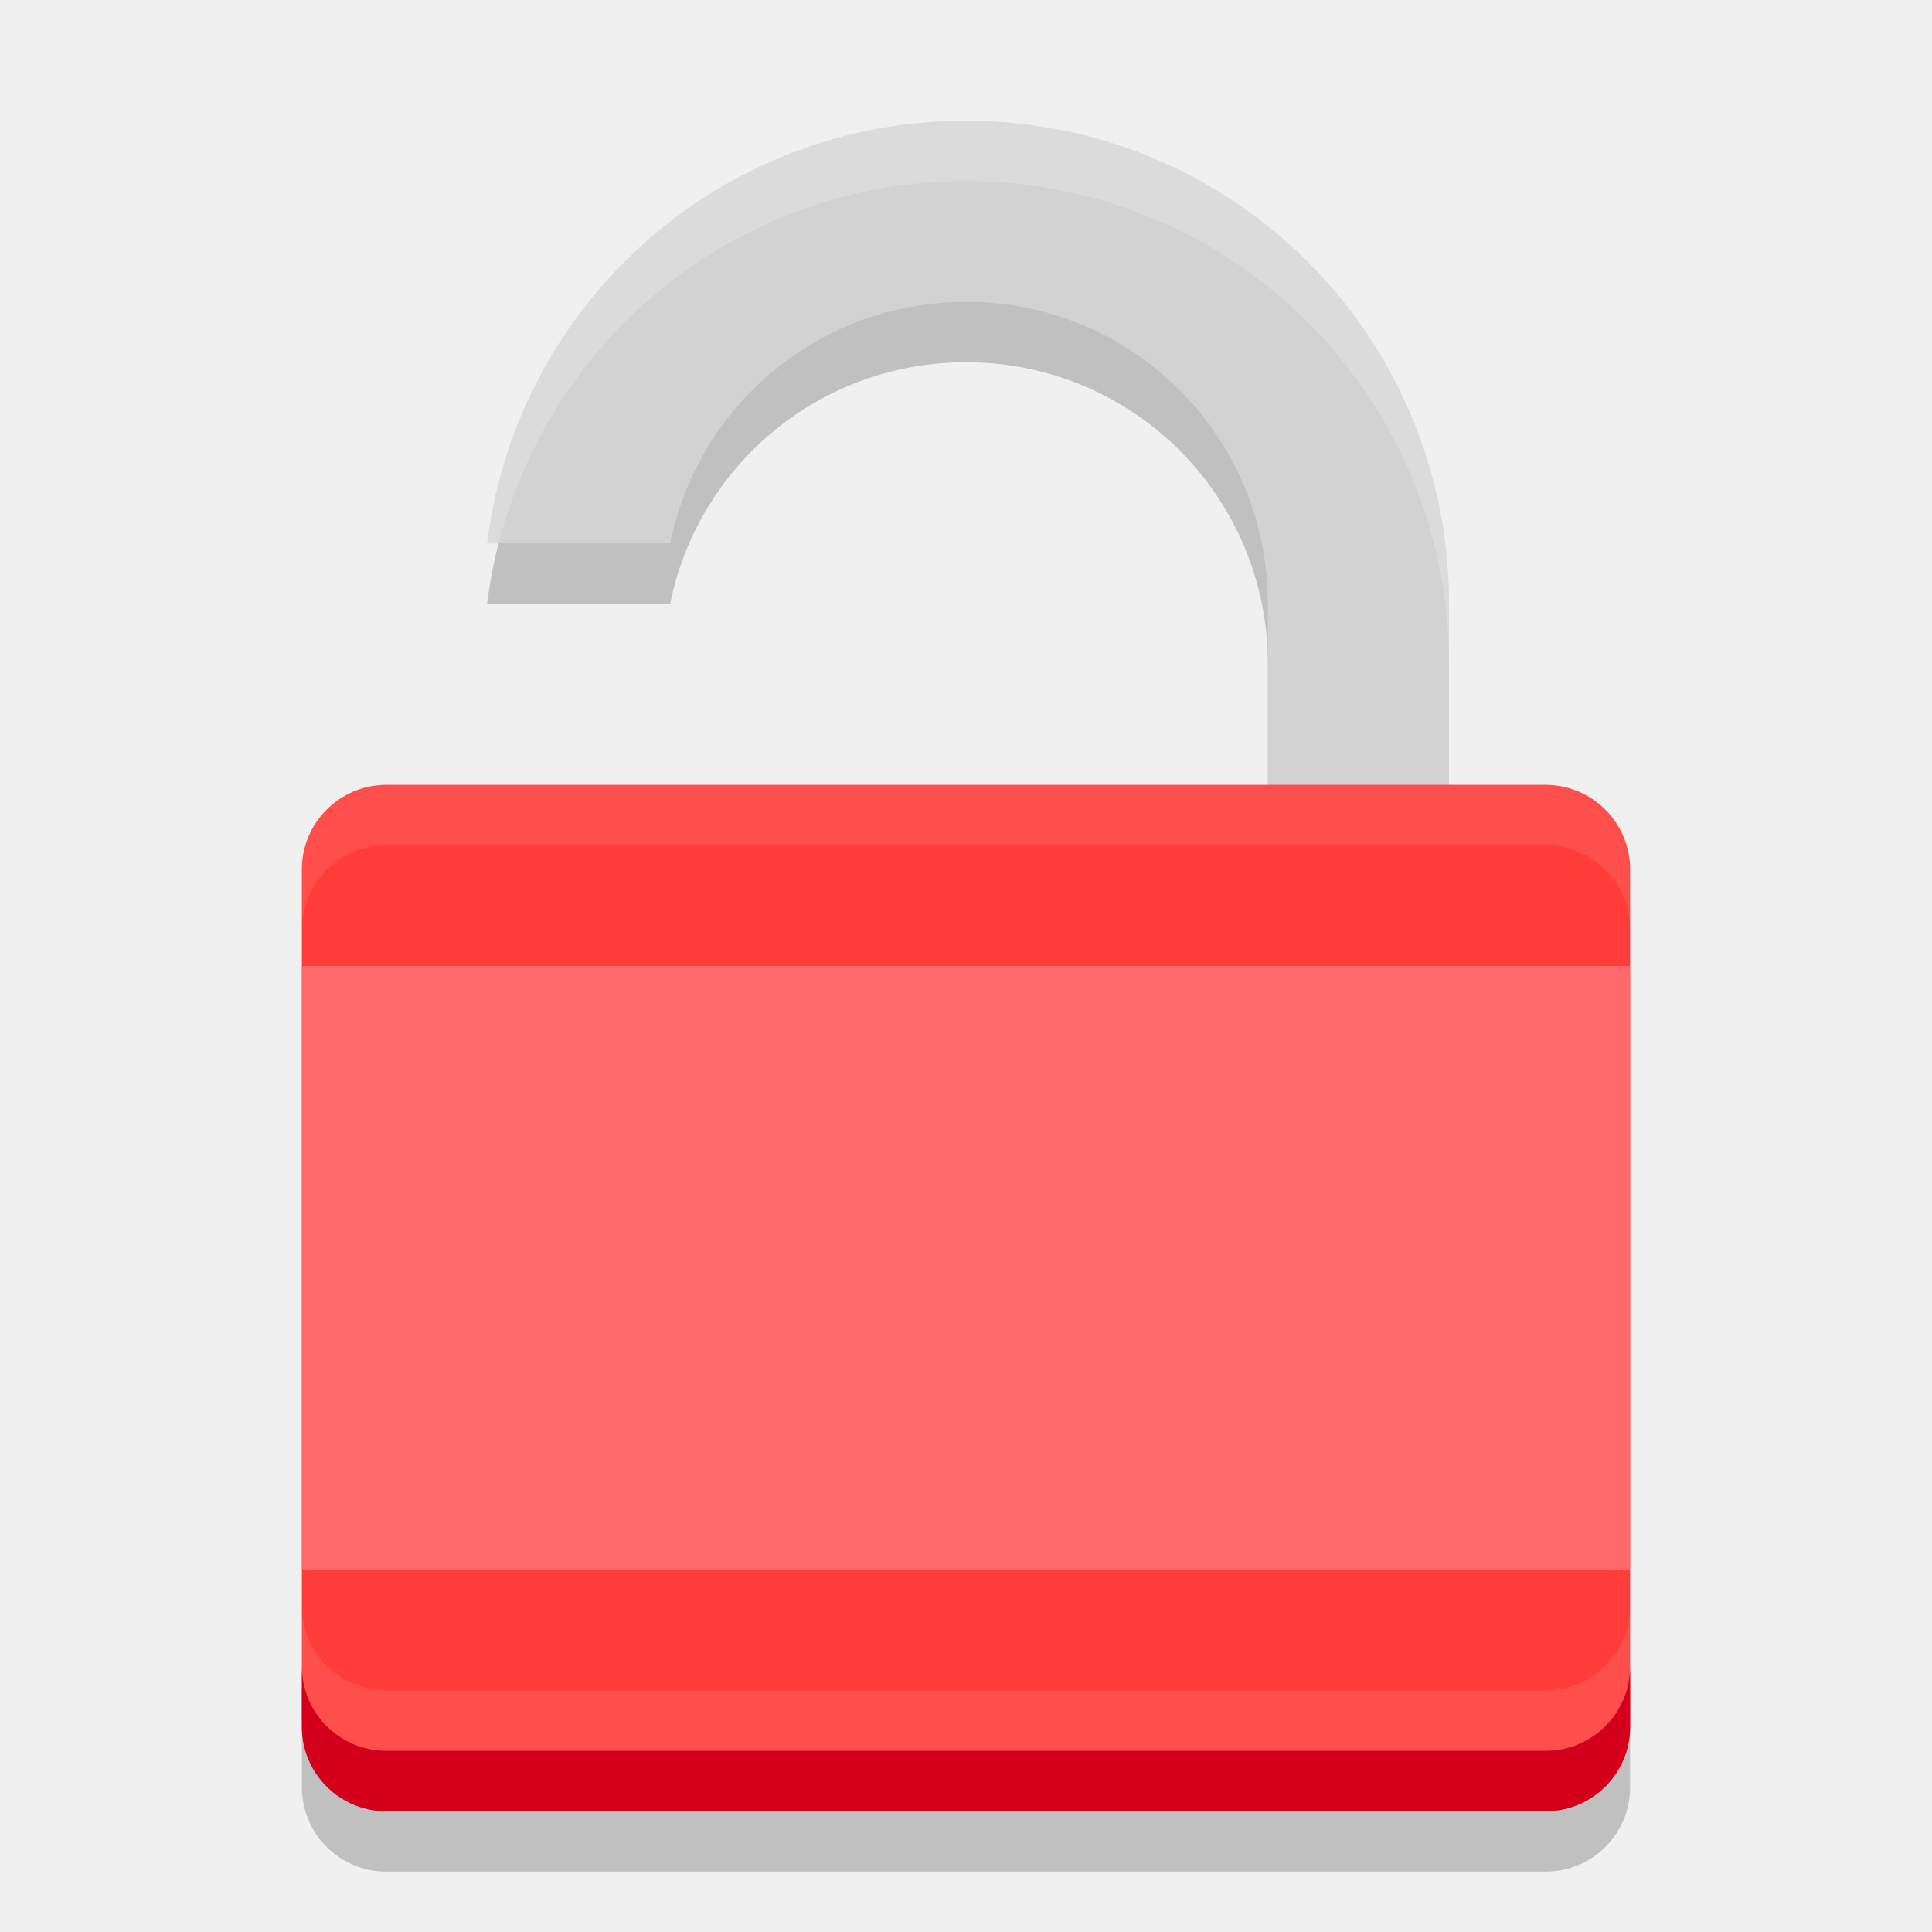
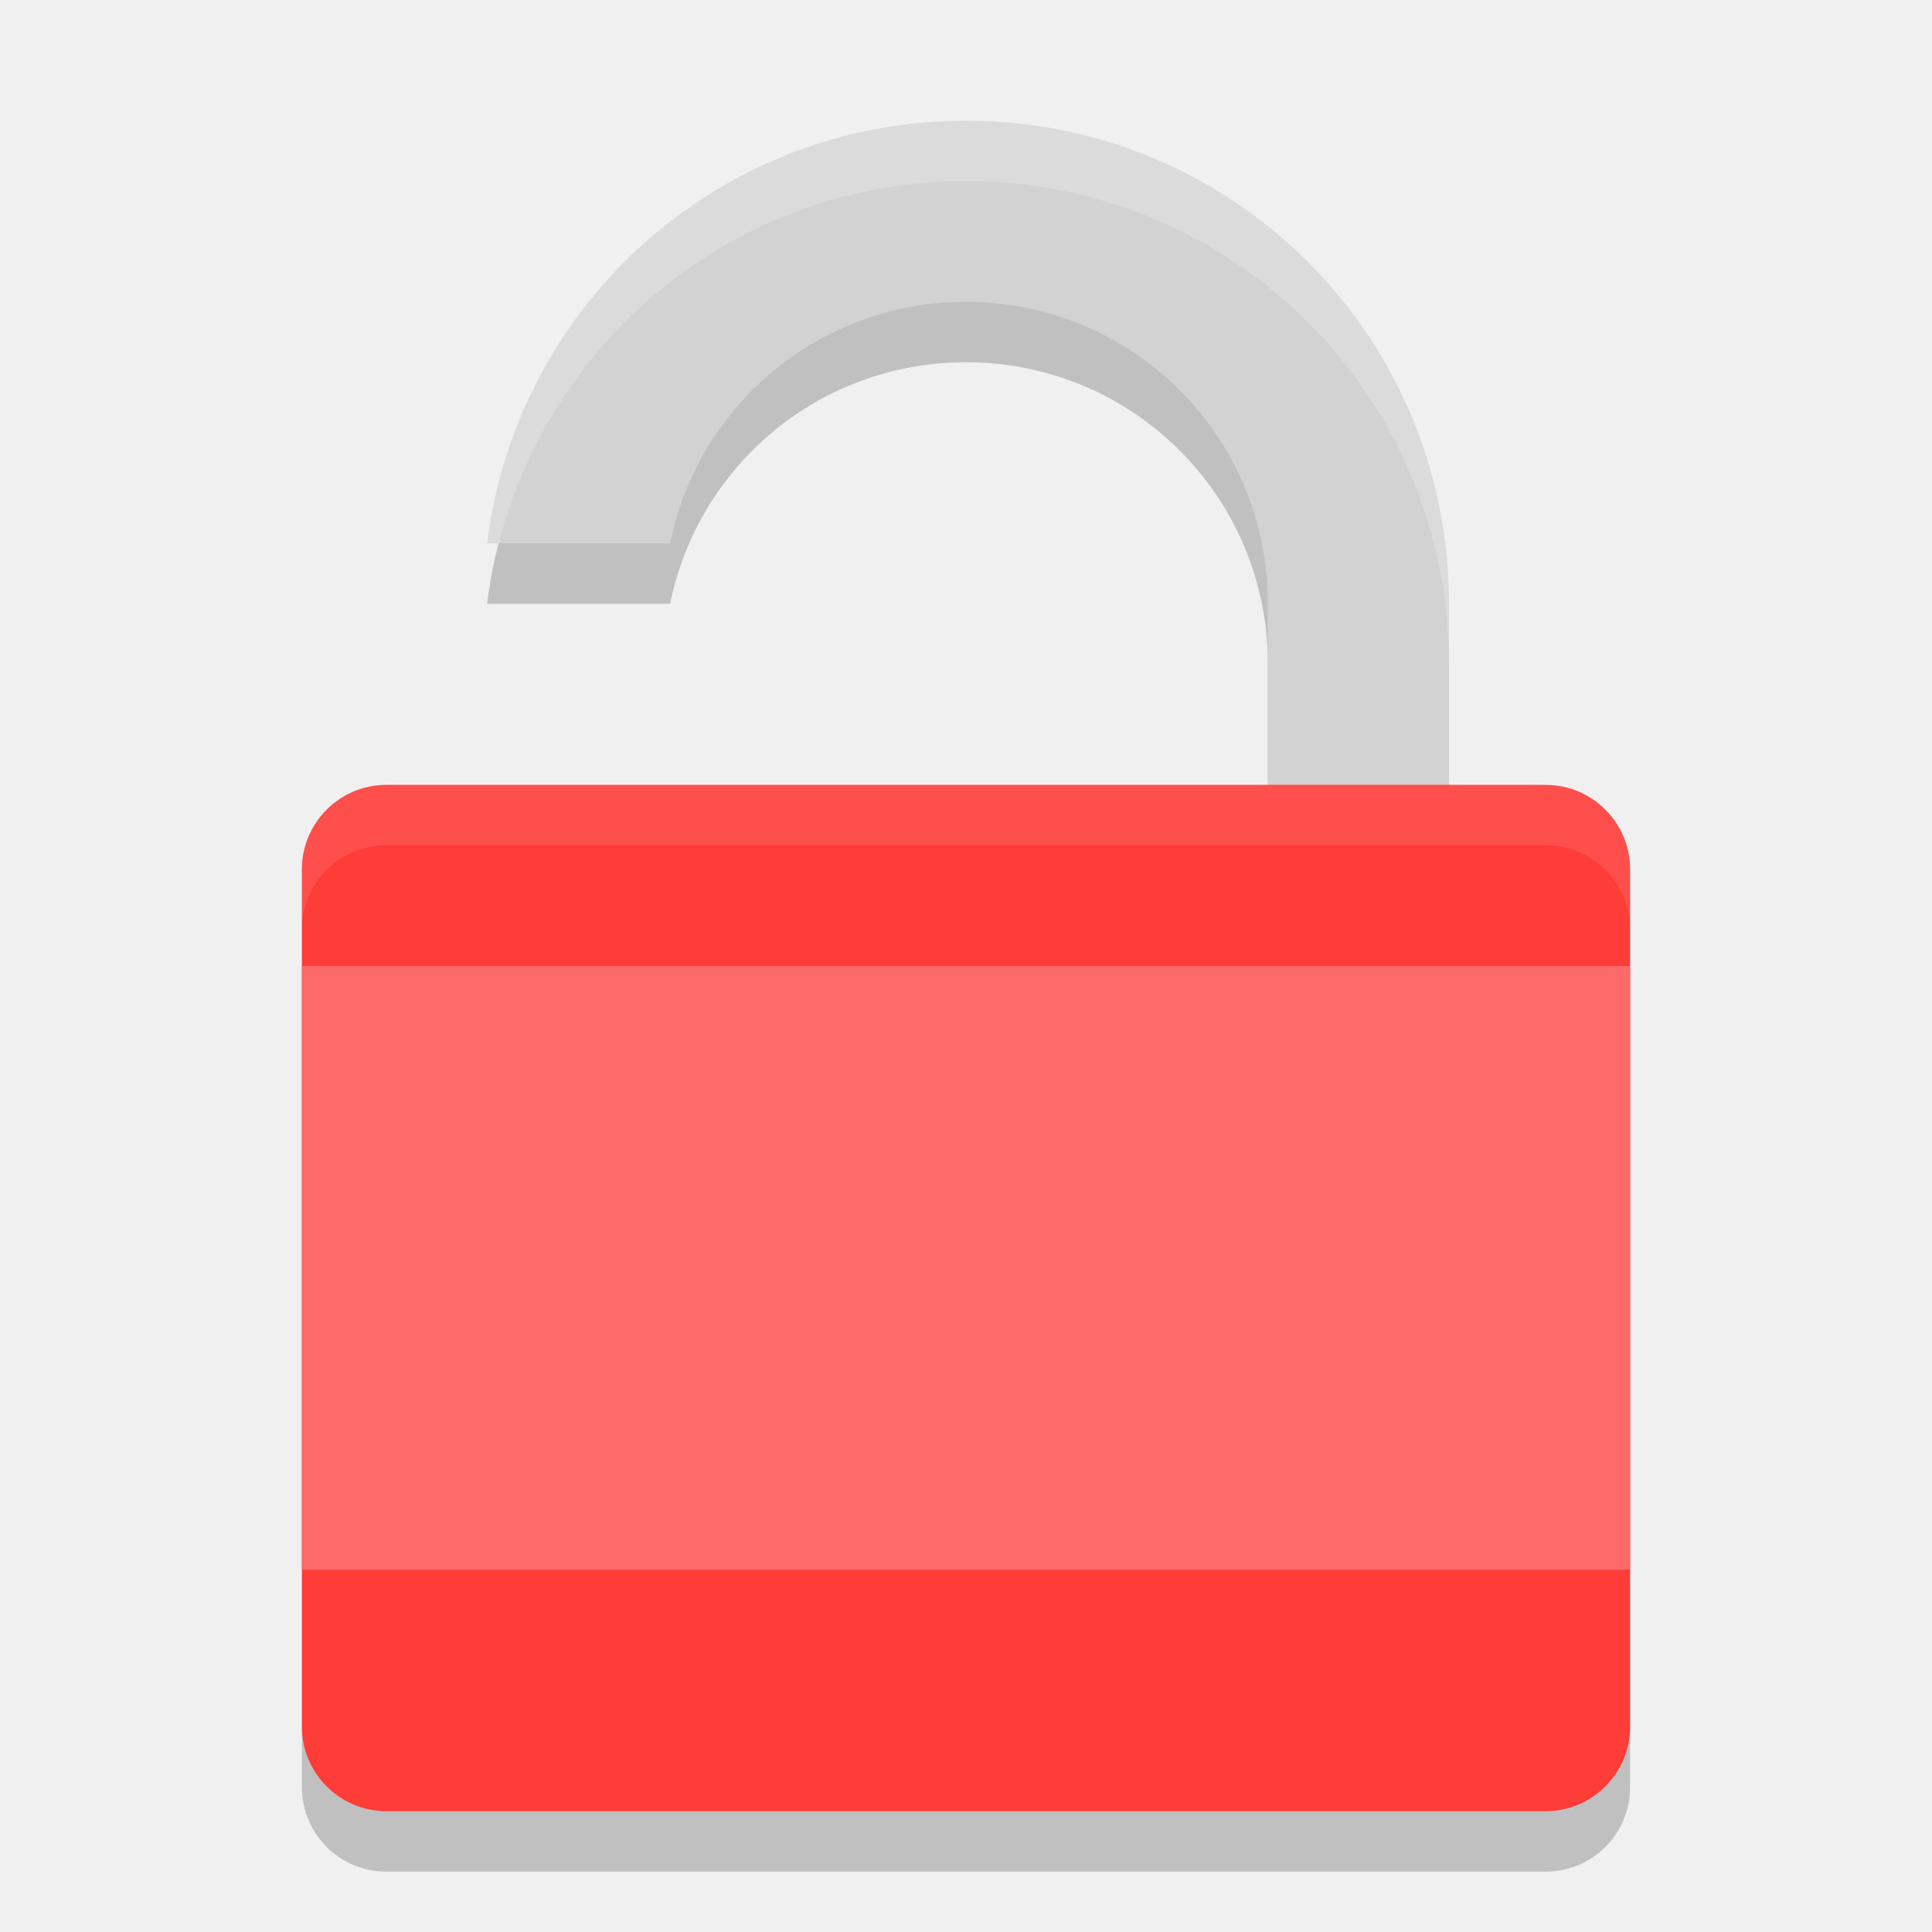
<svg xmlns="http://www.w3.org/2000/svg" width="32" height="32" version="1">
  <path style="opacity:0.2" d="M 16,3 C 11.907,3 8.558,6.044 8.068,10 H 11.1 C 11.561,7.713 13.573,6 16,6 18.77,6 21,8.23 21,11 V 14 H 24 V 11 C 24,6.568 20.432,3 16,3 Z" />
  <path style="fill:#d2d2d2" d="M 16,2 C 11.907,2 8.558,5.044 8.068,9 H 11.1 C 11.561,6.713 13.573,5 16,5 18.77,5 21,7.23 21,10 V 13 H 24 V 10 C 24,5.568 20.432,2 16,2 Z" />
-   <rect style="fill:#fe3c38" width="17" height="22" x="-30" y="-27" rx="1.4" ry="1.4" transform="matrix(0,-1,-1,0,0,0)" />
+   <rect style="fill:#fe3c38" width="22" height="17" x="5" y="13" rx="1.4" ry="1.4" />
  <path style="opacity:0.2;fill:#ffffff" d="M 16,2 C 11.907,2 8.558,5.044 8.068,9 H 8.26 C 9.144,5.543 12.26,3 16,3 20.432,3 24,6.568 24,11 V 10 C 24,5.568 20.432,2 16,2 Z" />
  <path style="opacity:0.1;fill:#ffffff" d="M 6.4,13 C 5.625,13 5,13.625 5,14.4 V 15.4 C 5,14.625 5.625,14 6.4,14 H 25.6 C 26.375,14 27,14.625 27,15.4 V 14.4 C 27,13.625 26.375,13 25.6,13 Z" />
  <rect style="fill:#fe6a6a" width="22" height="10" x="5" y="16" rx="0" ry="0" />
  <path style="opacity:0.2" d="M 5,28.6 V 29.6 C 5,30.375 5.625,31 6.4,31 H 25.6 C 26.375,31 27,30.375 27,29.6 V 28.6 C 27,29.375 26.375,30 25.6,30 H 6.4 C 5.625,30 5,29.375 5,28.6 Z" />
-   <path style="opacity:0.1;fill:#ffffff" d="M 5,26.6 V 27.6 C 5,28.375 5.625,29 6.4,29 H 25.6 C 26.375,29 27,28.375 27,27.6 V 26.6 C 27,27.375 26.375,28 25.6,28 H 6.4 C 5.625,28 5,27.375 5,26.6 Z" />
-   <path style="fill:#d4001b" d="M 5,27.6 V 28.6 C 5,29.375 5.625,30 6.4,30 H 25.6 C 26.375,30 27,29.375 27,28.6 V 27.6 C 27,28.375 26.375,29 25.6,29 H 6.4 C 5.625,29 5,28.375 5,27.6 Z" />
</svg>
